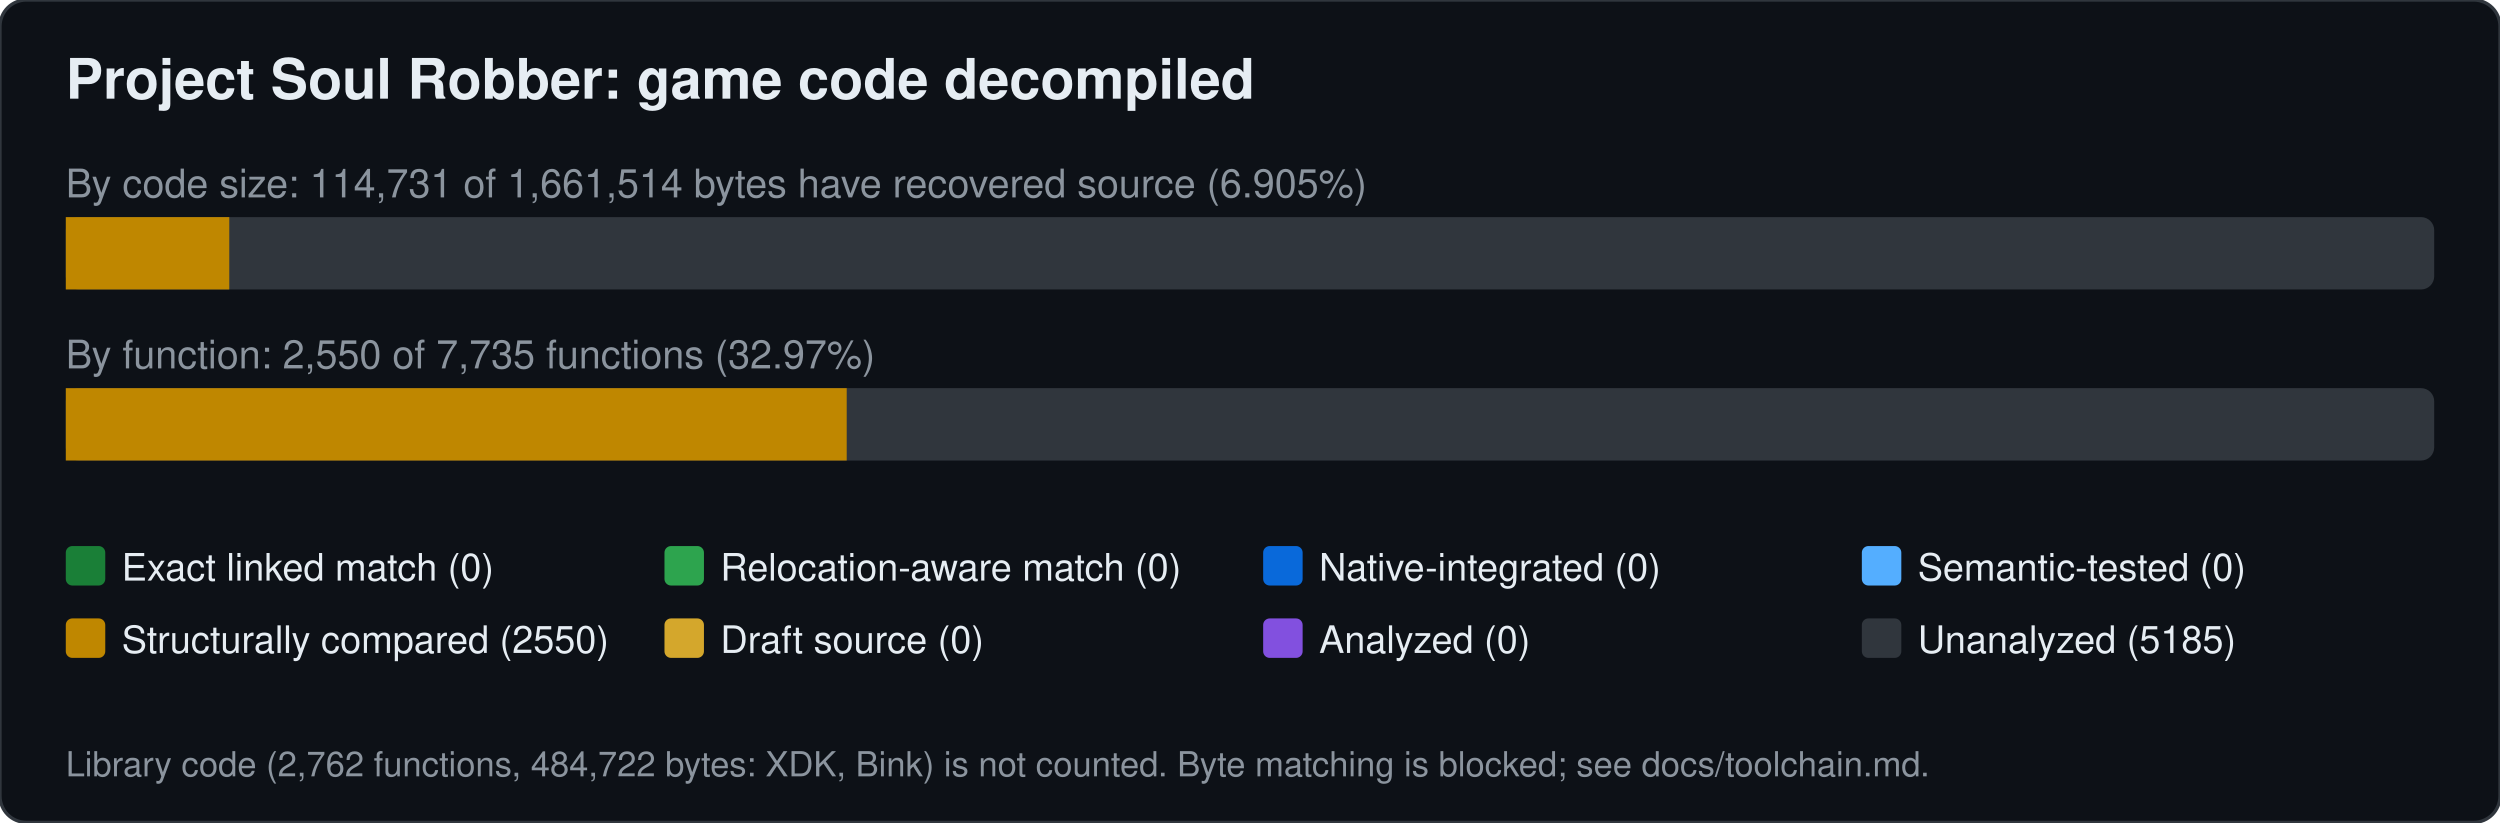
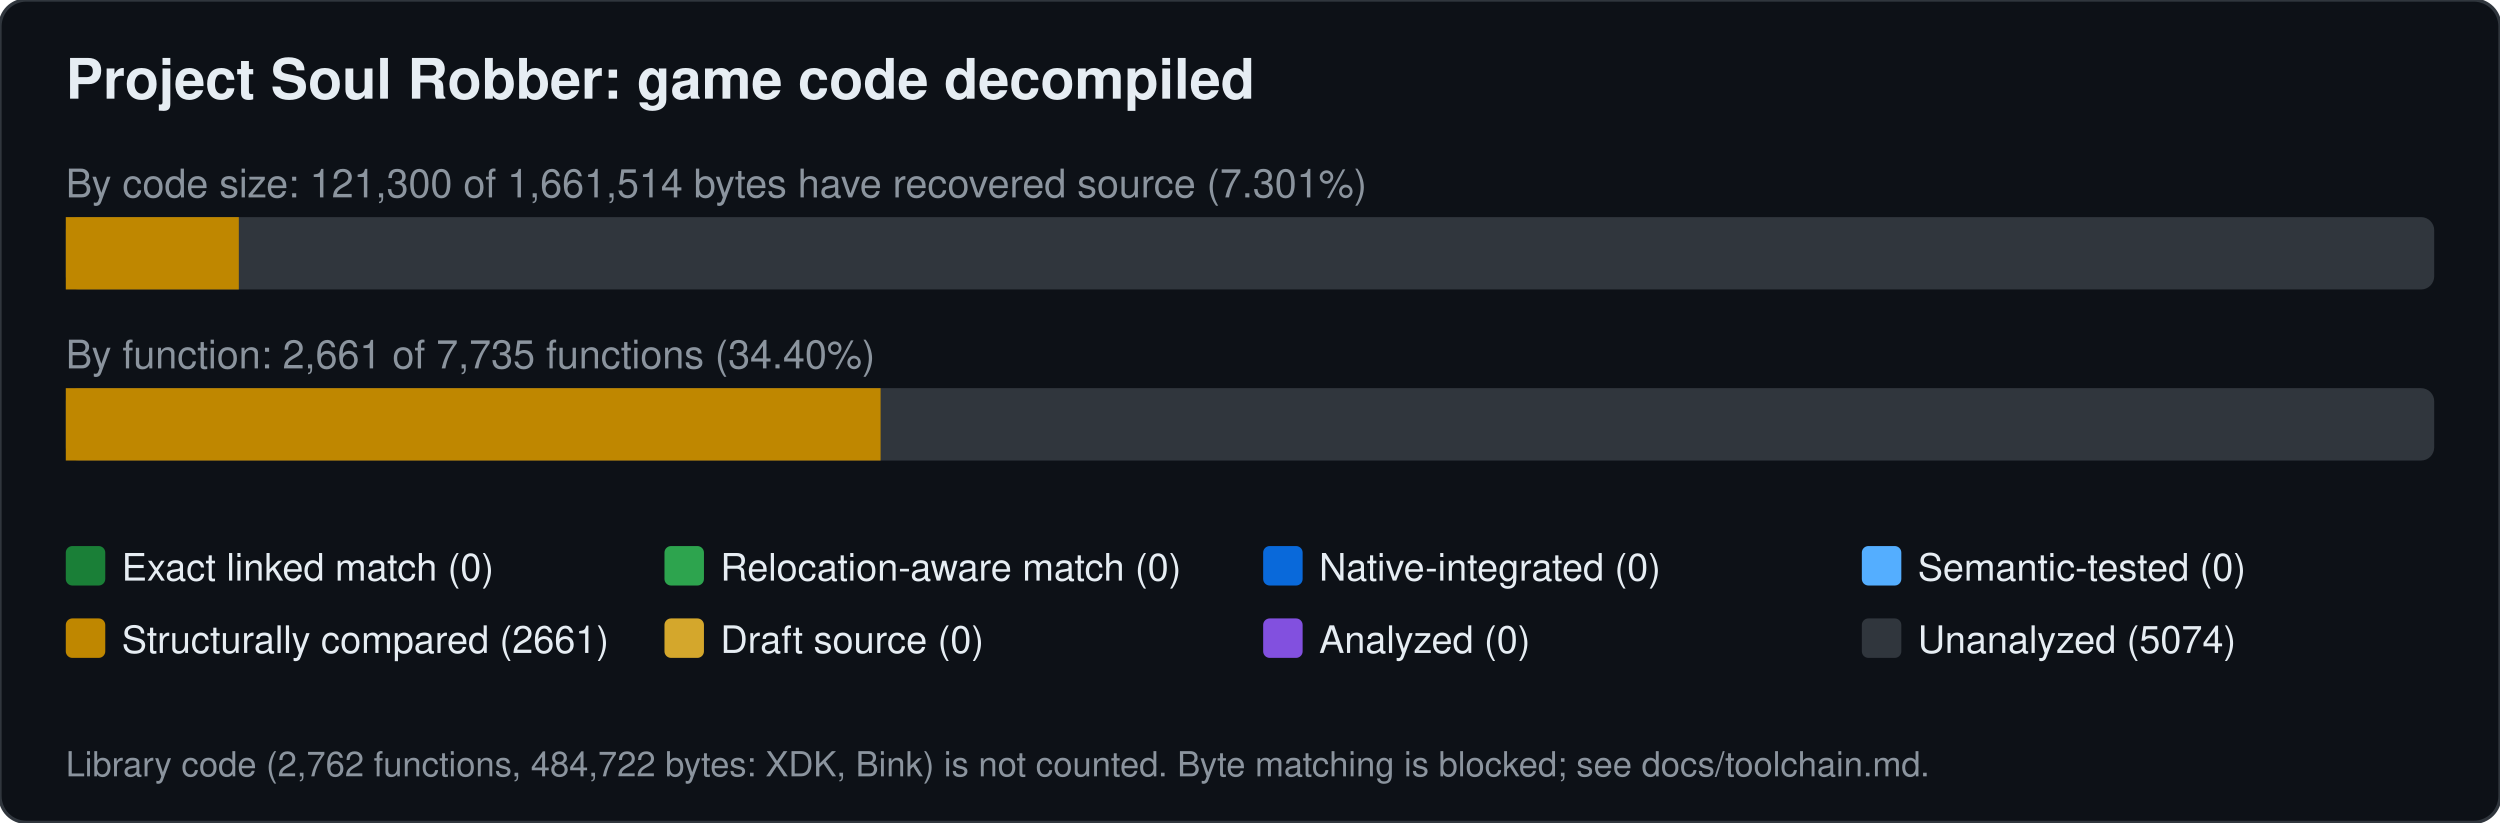
<svg xmlns="http://www.w3.org/2000/svg" width="760" height="250" viewBox="0 0 760 250" font-family="Segoe UI,Helvetica,Arial,sans-serif">
  <rect width="760" height="250" rx="8" fill="#0d1117" stroke="#30363d" />
  <text x="20" y="30" font-size="17" font-weight="600" fill="#e6edf3">Project Soul Robber: game code decompiled</text>
-   <text x="20" y="60" font-size="12" fill="#8b949e">By code size: 114,731 of 1,661,514 bytes have recovered source (6.905%)</text>
+   <text x="20" y="60" font-size="12" fill="#8b949e">By code size: 121,300 of 1,661,514 bytes have recovered source (7.301%)</text>
  <rect x="20" y="66" width="720" height="22" rx="4" fill="#30363d" />
-   <rect x="20.0" y="66" width="49.7" height="22" fill="#bf8700" />
-   <text x="20" y="112" font-size="12" fill="#8b949e">By function: 2,550 of 7,735 functions (32.97%)</text>
+   <rect x="20.0" y="66" width="52.6" height="22" fill="#bf8700" />
+   <text x="20" y="112" font-size="12" fill="#8b949e">By function: 2,661 of 7,735 functions (34.40%)</text>
  <rect x="20" y="118" width="720" height="22" rx="4" fill="#30363d" />
-   <rect x="20.0" y="118" width="237.4" height="22" fill="#bf8700" />
+   <rect x="20.0" y="118" width="247.7" height="22" fill="#bf8700" />
  <rect x="20" y="166" width="12" height="12" rx="2" fill="#1a7f37" />
  <text x="37" y="176.5" font-size="11.5" fill="#e6edf3">Exact linked match (0)</text>
  <rect x="202" y="166" width="12" height="12" rx="2" fill="#2da44e" />
  <text x="219" y="176.5" font-size="11.5" fill="#e6edf3">Relocation-aware match (0)</text>
  <rect x="384" y="166" width="12" height="12" rx="2" fill="#0969da" />
  <text x="401" y="176.5" font-size="11.5" fill="#e6edf3">Native-integrated (0)</text>
  <rect x="566" y="166" width="12" height="12" rx="2" fill="#54aeff" />
  <text x="583" y="176.5" font-size="11.5" fill="#e6edf3">Semantic-tested (0)</text>
  <rect x="20" y="188" width="12" height="12" rx="2" fill="#bf8700" />
-   <text x="37" y="198.5" font-size="11.5" fill="#e6edf3">Structurally compared (2550)</text>
+   <text x="37" y="198.5" font-size="11.5" fill="#e6edf3">Structurally compared (2661)</text>
  <rect x="202" y="188" width="12" height="12" rx="2" fill="#d4a72c" />
  <text x="219" y="198.5" font-size="11.5" fill="#e6edf3">Draft source (0)</text>
  <rect x="384" y="188" width="12" height="12" rx="2" fill="#8250df" />
  <text x="401" y="198.5" font-size="11.5" fill="#e6edf3">Analyzed (0)</text>
  <rect x="566" y="188" width="12" height="12" rx="2" fill="#30363d" />
-   <text x="583" y="198.5" font-size="11.5" fill="#e6edf3">Unanalyzed (5185)</text>
+   <text x="583" y="198.5" font-size="11.5" fill="#e6edf3">Unanalyzed (5074)</text>
  <text x="20" y="236" font-size="10.5" fill="#8b949e">Library code (2,762 functions, 484,722 bytes: XDK, Bink) is not counted. Byte matching is blocked; see docs/toolchain.md.</text>
</svg>
